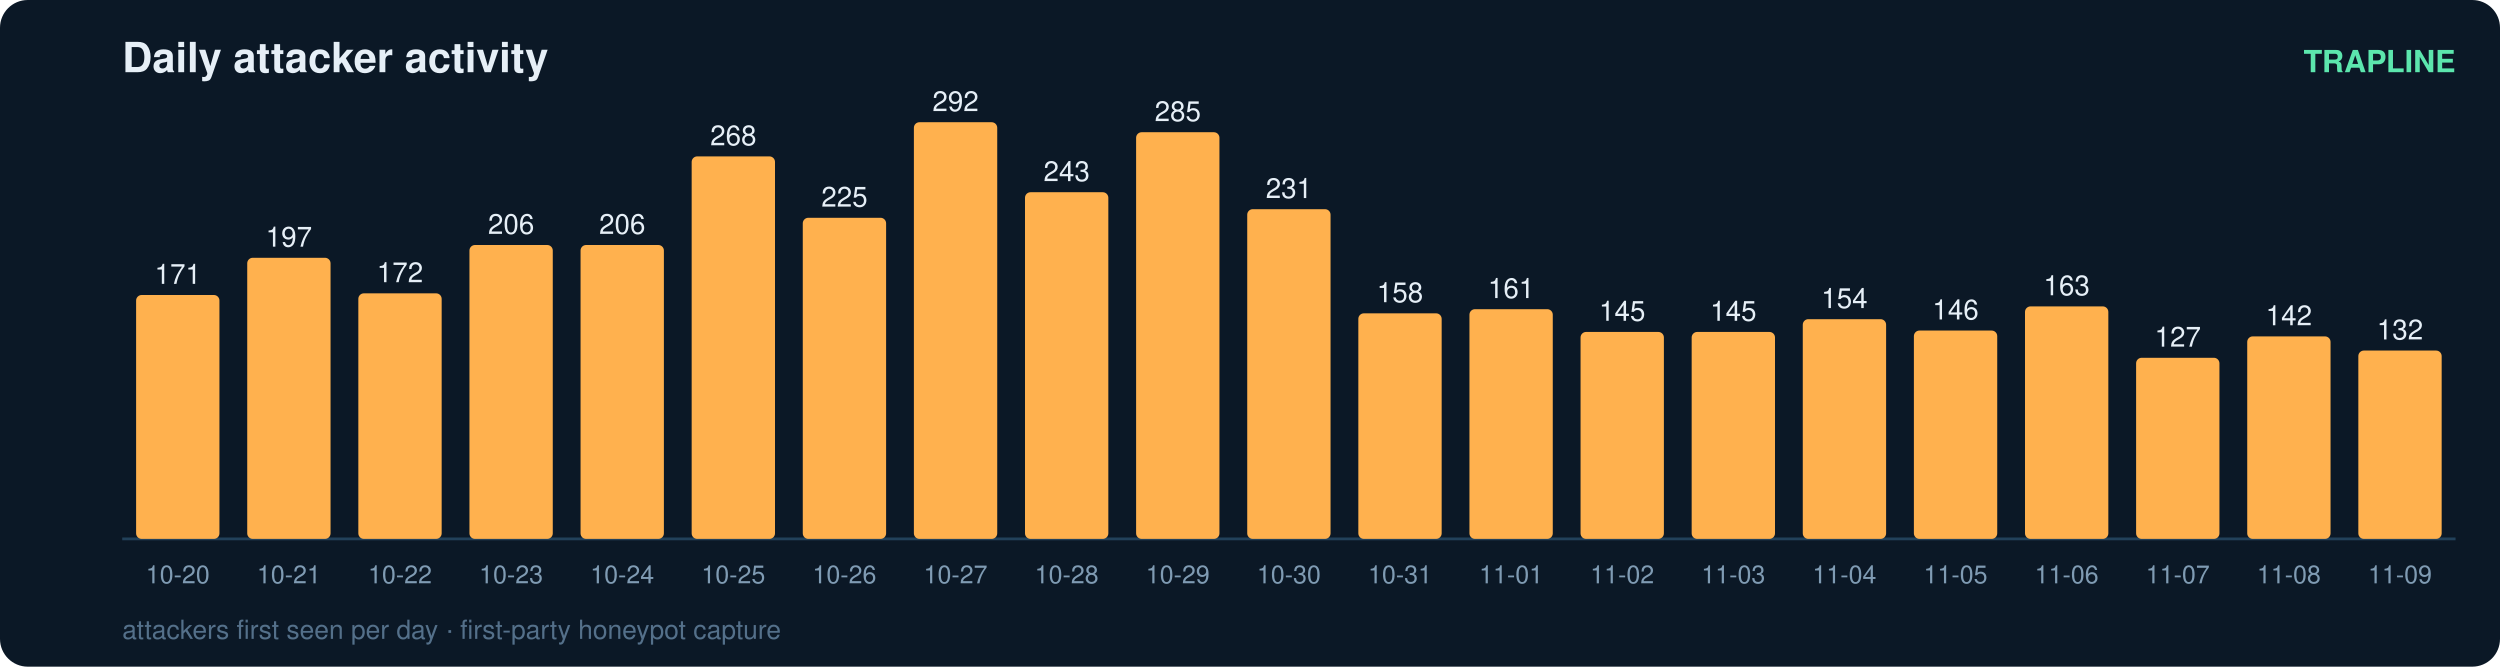
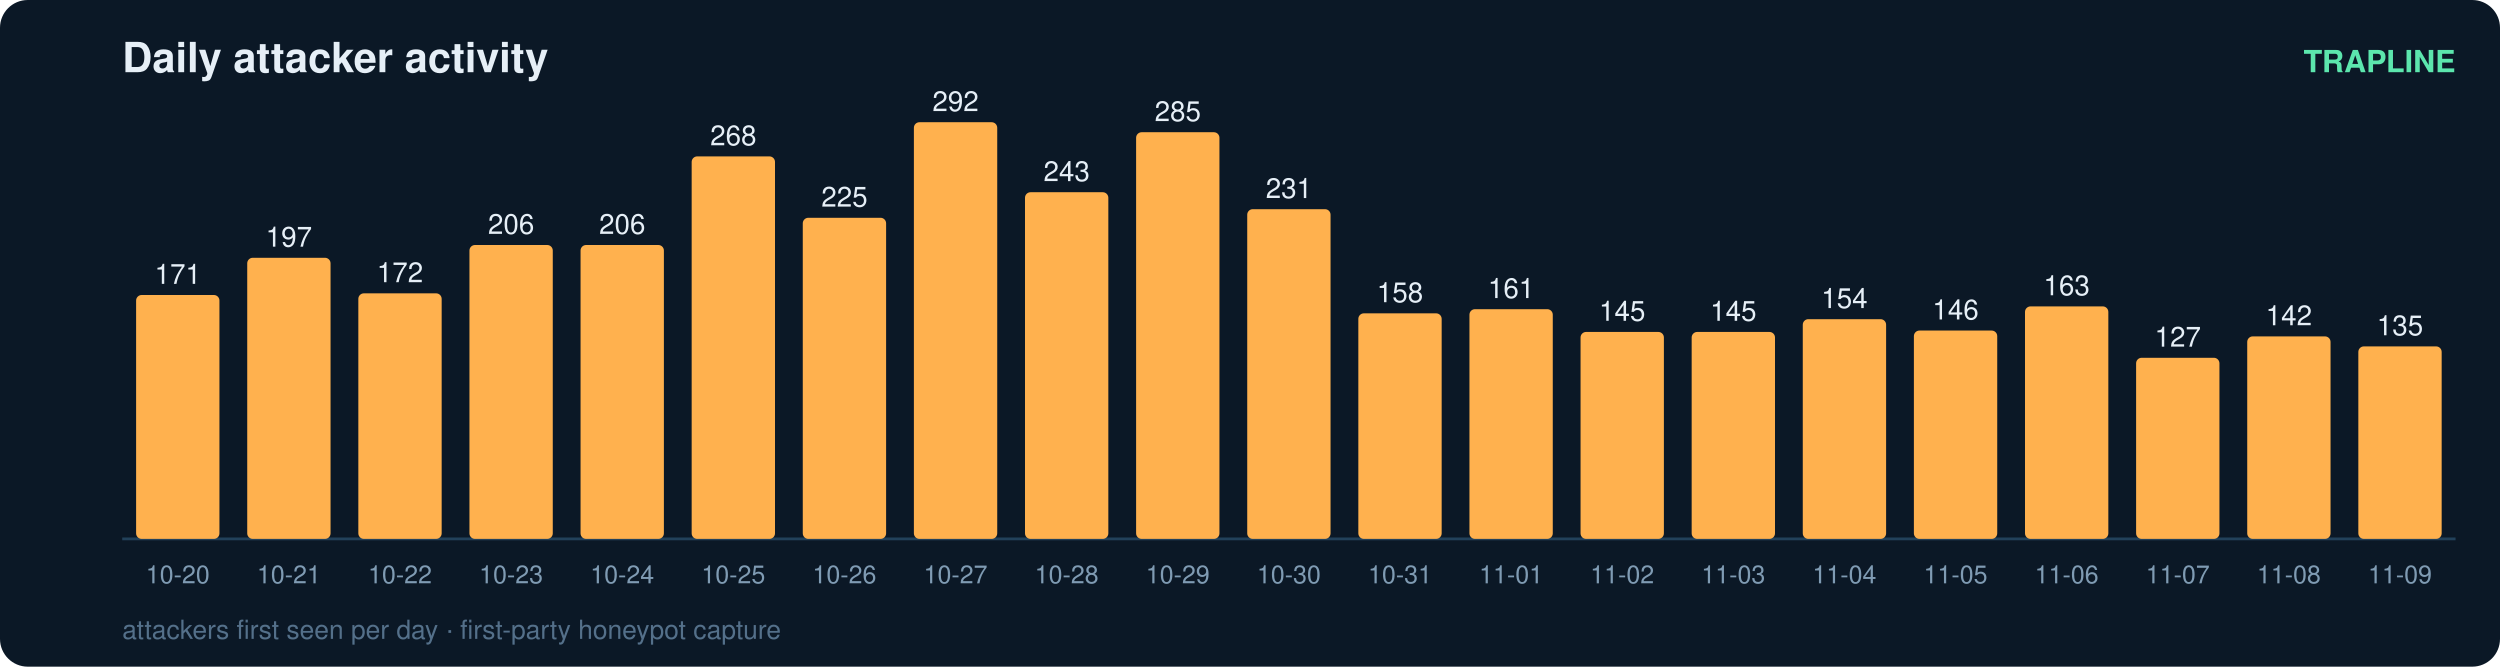
<svg xmlns="http://www.w3.org/2000/svg" width="900" height="240" viewBox="0 0 900 240" font-family="ui-sans-serif,Segoe UI,Helvetica,Arial">
  <rect width="900" height="240" rx="10" fill="#0b1826" />
  <text x="44" y="26" fill="#e6eff7" font-size="15" font-weight="700">Daily attacker activity</text>
  <text x="884" y="26" fill="#5ce6ad" font-size="11" text-anchor="end" font-weight="600">TRAPLINE</text>
  <line x1="44" y1="194" x2="884" y2="194" stroke="#22415a" stroke-width="1" />
  <rect x="49" y="106.2" width="30" height="87.8" rx="2" fill="#ffb14e" />
  <text x="64.0" y="102.2" fill="#e6eff7" font-size="10" text-anchor="middle" font-variant-numeric="tabular-nums">171</text>
  <text x="64.0" y="210.0" fill="#7f9bb3" font-size="9" text-anchor="middle">10-20</text>
  <rect x="89" y="92.8" width="30" height="101.2" rx="2" fill="#ffb14e" />
  <text x="104.0" y="88.8" fill="#e6eff7" font-size="10" text-anchor="middle" font-variant-numeric="tabular-nums">197</text>
  <text x="104.0" y="210.0" fill="#7f9bb3" font-size="9" text-anchor="middle">10-21</text>
  <rect x="129" y="105.6" width="30" height="88.4" rx="2" fill="#ffb14e" />
  <text x="144.0" y="101.6" fill="#e6eff7" font-size="10" text-anchor="middle" font-variant-numeric="tabular-nums">172</text>
  <text x="144.0" y="210.0" fill="#7f9bb3" font-size="9" text-anchor="middle">10-22</text>
  <rect x="169" y="88.2" width="30" height="105.8" rx="2" fill="#ffb14e" />
  <text x="184.0" y="84.2" fill="#e6eff7" font-size="10" text-anchor="middle" font-variant-numeric="tabular-nums">206</text>
  <text x="184.0" y="210.0" fill="#7f9bb3" font-size="9" text-anchor="middle">10-23</text>
  <rect x="209" y="88.2" width="30" height="105.8" rx="2" fill="#ffb14e" />
  <text x="224.0" y="84.2" fill="#e6eff7" font-size="10" text-anchor="middle" font-variant-numeric="tabular-nums">206</text>
  <text x="224.0" y="210.0" fill="#7f9bb3" font-size="9" text-anchor="middle">10-24</text>
  <rect x="249" y="56.3" width="30" height="137.7" rx="2" fill="#ffb14e" />
  <text x="264.0" y="52.3" fill="#e6eff7" font-size="10" text-anchor="middle" font-variant-numeric="tabular-nums">268</text>
  <text x="264.0" y="210.0" fill="#7f9bb3" font-size="9" text-anchor="middle">10-25</text>
  <rect x="289" y="78.4" width="30" height="115.6" rx="2" fill="#ffb14e" />
  <text x="304.0" y="74.4" fill="#e6eff7" font-size="10" text-anchor="middle" font-variant-numeric="tabular-nums">225</text>
  <text x="304.0" y="210.0" fill="#7f9bb3" font-size="9" text-anchor="middle">10-26</text>
  <rect x="329" y="44.0" width="30" height="150.0" rx="2" fill="#ffb14e" />
  <text x="344.0" y="40.0" fill="#e6eff7" font-size="10" text-anchor="middle" font-variant-numeric="tabular-nums">292</text>
  <text x="344.0" y="210.0" fill="#7f9bb3" font-size="9" text-anchor="middle">10-27</text>
  <rect x="369" y="69.2" width="30" height="124.8" rx="2" fill="#ffb14e" />
  <text x="384.0" y="65.2" fill="#e6eff7" font-size="10" text-anchor="middle" font-variant-numeric="tabular-nums">243</text>
  <text x="384.0" y="210.0" fill="#7f9bb3" font-size="9" text-anchor="middle">10-28</text>
  <rect x="409" y="47.6" width="30" height="146.4" rx="2" fill="#ffb14e" />
  <text x="424.0" y="43.6" fill="#e6eff7" font-size="10" text-anchor="middle" font-variant-numeric="tabular-nums">285</text>
  <text x="424.0" y="210.0" fill="#7f9bb3" font-size="9" text-anchor="middle">10-29</text>
  <rect x="449" y="75.3" width="30" height="118.7" rx="2" fill="#ffb14e" />
  <text x="464.0" y="71.3" fill="#e6eff7" font-size="10" text-anchor="middle" font-variant-numeric="tabular-nums">231</text>
  <text x="464.0" y="210.0" fill="#7f9bb3" font-size="9" text-anchor="middle">10-30</text>
  <rect x="489" y="112.8" width="30" height="81.2" rx="2" fill="#ffb14e" />
  <text x="504.0" y="108.8" fill="#e6eff7" font-size="10" text-anchor="middle" font-variant-numeric="tabular-nums">158</text>
  <text x="504.0" y="210.0" fill="#7f9bb3" font-size="9" text-anchor="middle">10-31</text>
  <rect x="529" y="111.3" width="30" height="82.7" rx="2" fill="#ffb14e" />
  <text x="544.0" y="107.3" fill="#e6eff7" font-size="10" text-anchor="middle" font-variant-numeric="tabular-nums">161</text>
  <text x="544.0" y="210.0" fill="#7f9bb3" font-size="9" text-anchor="middle">11-01</text>
  <rect x="569" y="119.5" width="30" height="74.5" rx="2" fill="#ffb14e" />
  <text x="584.0" y="115.5" fill="#e6eff7" font-size="10" text-anchor="middle" font-variant-numeric="tabular-nums">145</text>
  <text x="584.0" y="210.0" fill="#7f9bb3" font-size="9" text-anchor="middle">11-02</text>
  <rect x="609" y="119.5" width="30" height="74.5" rx="2" fill="#ffb14e" />
  <text x="624.0" y="115.5" fill="#e6eff7" font-size="10" text-anchor="middle" font-variant-numeric="tabular-nums">145</text>
  <text x="624.0" y="210.0" fill="#7f9bb3" font-size="9" text-anchor="middle">11-03</text>
  <rect x="649" y="114.9" width="30" height="79.1" rx="2" fill="#ffb14e" />
  <text x="664.0" y="110.9" fill="#e6eff7" font-size="10" text-anchor="middle" font-variant-numeric="tabular-nums">154</text>
  <text x="664.0" y="210.0" fill="#7f9bb3" font-size="9" text-anchor="middle">11-04</text>
  <rect x="689" y="119.0" width="30" height="75.0" rx="2" fill="#ffb14e" />
  <text x="704.0" y="115.0" fill="#e6eff7" font-size="10" text-anchor="middle" font-variant-numeric="tabular-nums">146</text>
  <text x="704.0" y="210.0" fill="#7f9bb3" font-size="9" text-anchor="middle">11-05</text>
  <rect x="729" y="110.3" width="30" height="83.7" rx="2" fill="#ffb14e" />
  <text x="744.0" y="106.3" fill="#e6eff7" font-size="10" text-anchor="middle" font-variant-numeric="tabular-nums">163</text>
  <text x="744.0" y="210.0" fill="#7f9bb3" font-size="9" text-anchor="middle">11-06</text>
  <rect x="769" y="128.8" width="30" height="65.2" rx="2" fill="#ffb14e" />
  <text x="784.0" y="124.8" fill="#e6eff7" font-size="10" text-anchor="middle" font-variant-numeric="tabular-nums">127</text>
  <text x="784.0" y="210.0" fill="#7f9bb3" font-size="9" text-anchor="middle">11-07</text>
  <rect x="809" y="121.1" width="30" height="72.9" rx="2" fill="#ffb14e" />
  <text x="824.0" y="117.1" fill="#e6eff7" font-size="10" text-anchor="middle" font-variant-numeric="tabular-nums">142</text>
  <text x="824.0" y="210.0" fill="#7f9bb3" font-size="9" text-anchor="middle">11-08</text>
-   <rect x="849" y="126.2" width="30" height="67.8" rx="2" fill="#ffb14e" />
-   <text x="864.0" y="122.2" fill="#e6eff7" font-size="10" text-anchor="middle" font-variant-numeric="tabular-nums">132</text>
+   <rect x="849" y="124.7" width="30" height="69.3" rx="2" fill="#ffb14e" />
+   <text x="864.0" y="120.7" fill="#e6eff7" font-size="10" text-anchor="middle" font-variant-numeric="tabular-nums">135</text>
  <text x="864.0" y="210.0" fill="#7f9bb3" font-size="9" text-anchor="middle">11-09</text>
  <text x="44" y="230" fill="#54708a" font-size="9.5">attackers first seen per day · first-party honeypot capture</text>
</svg>
